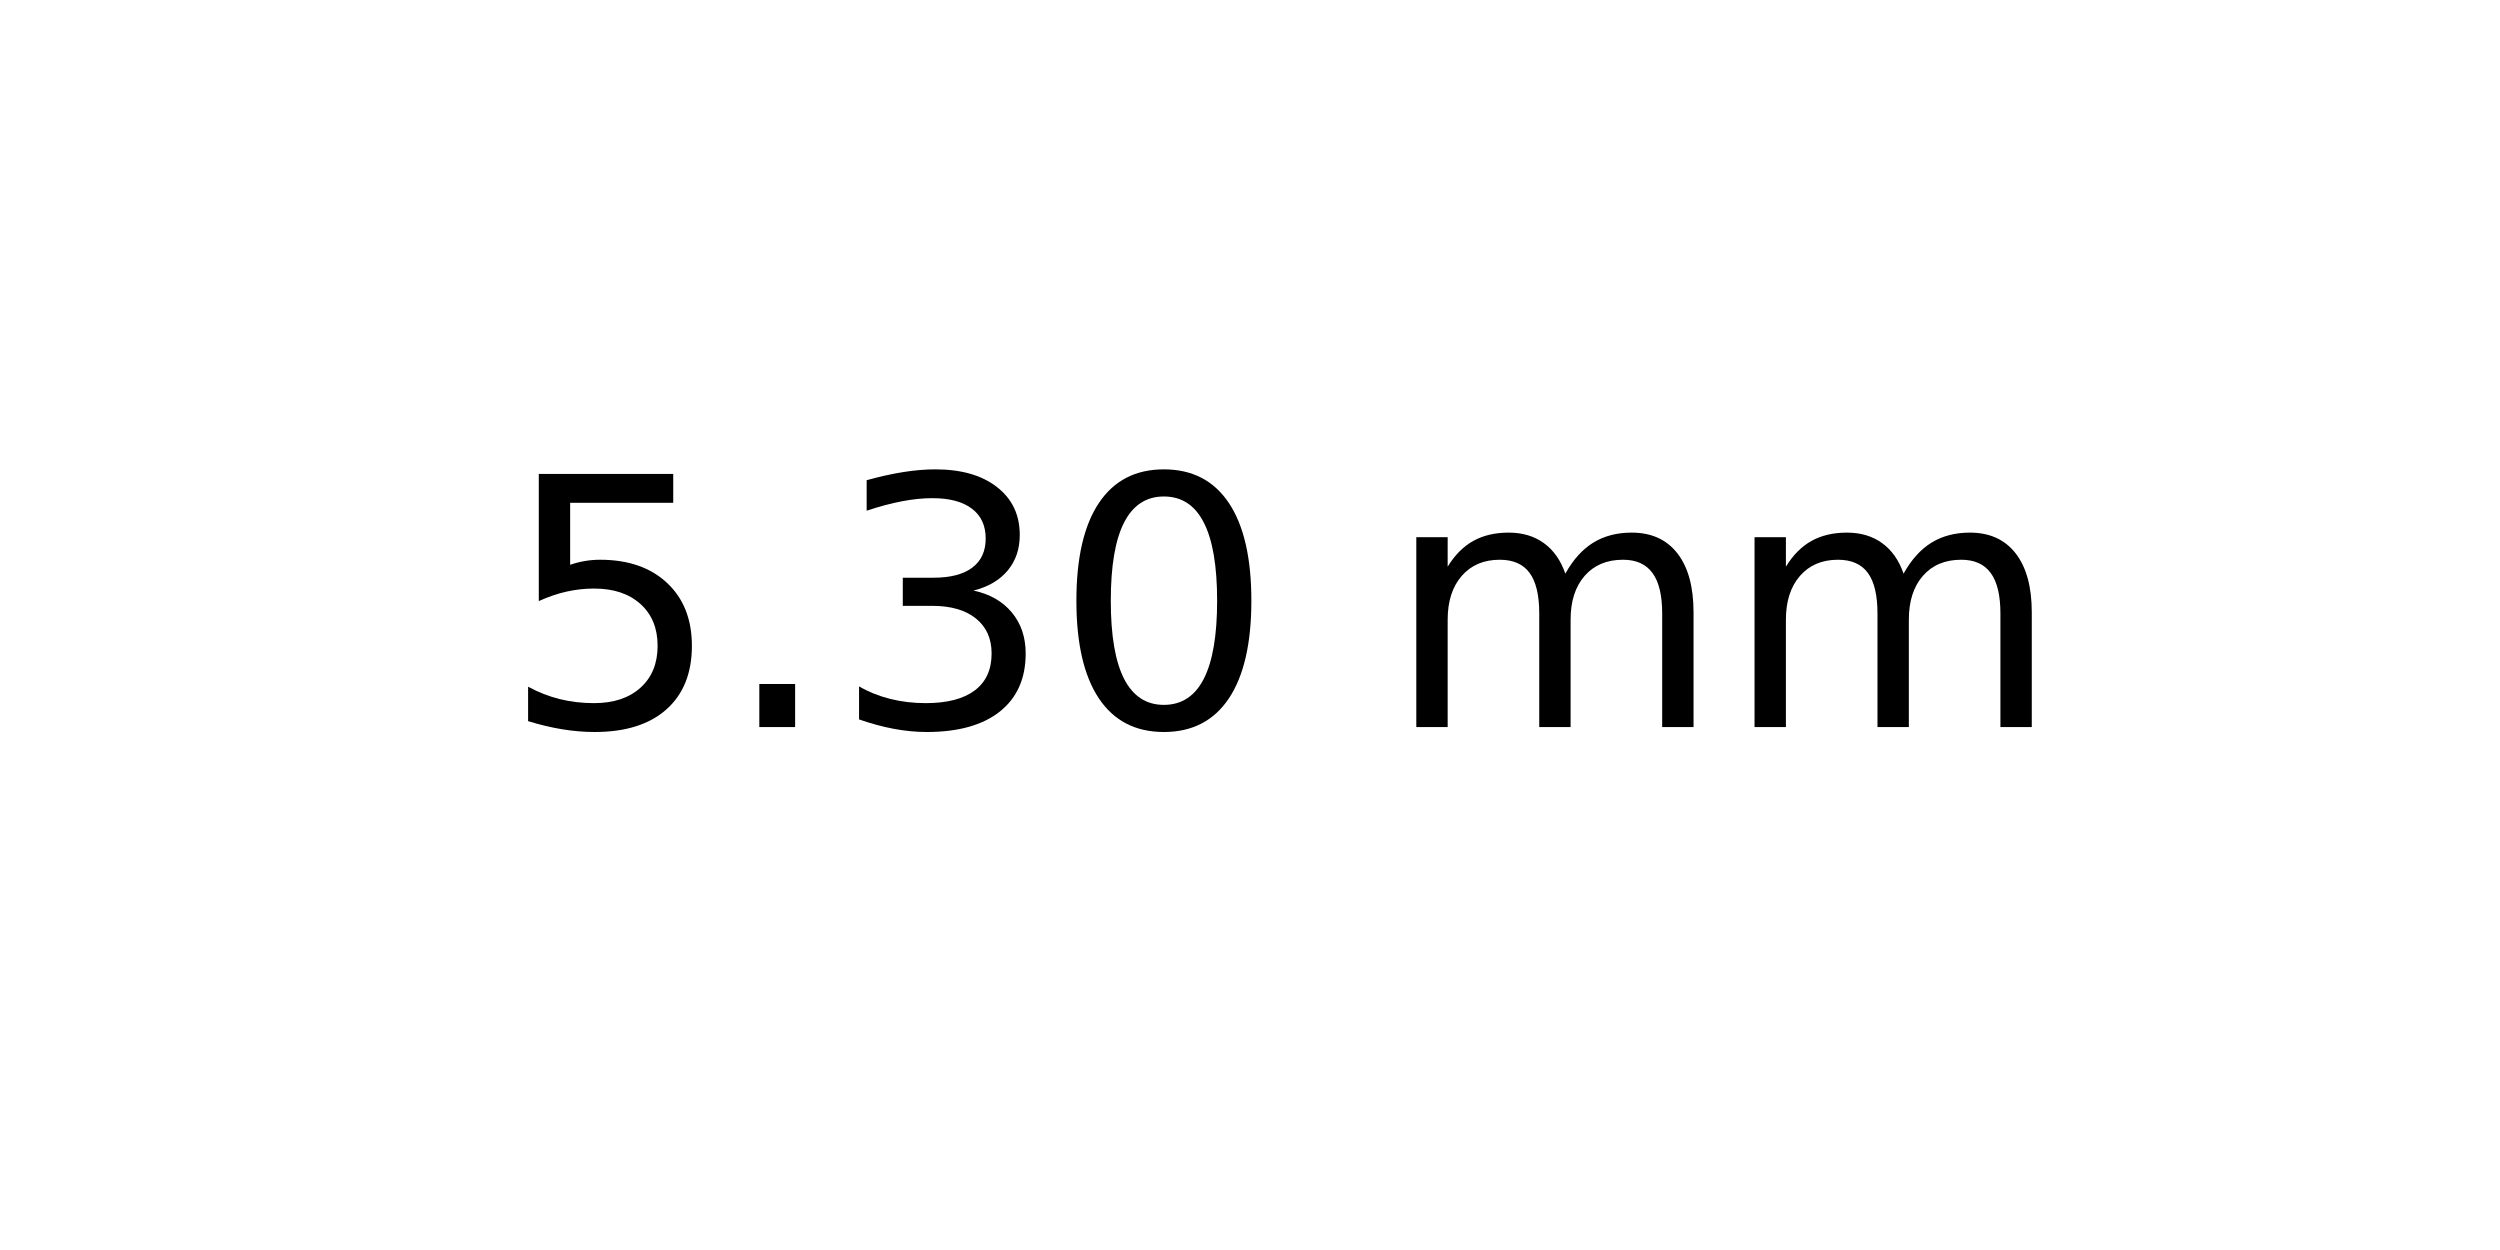
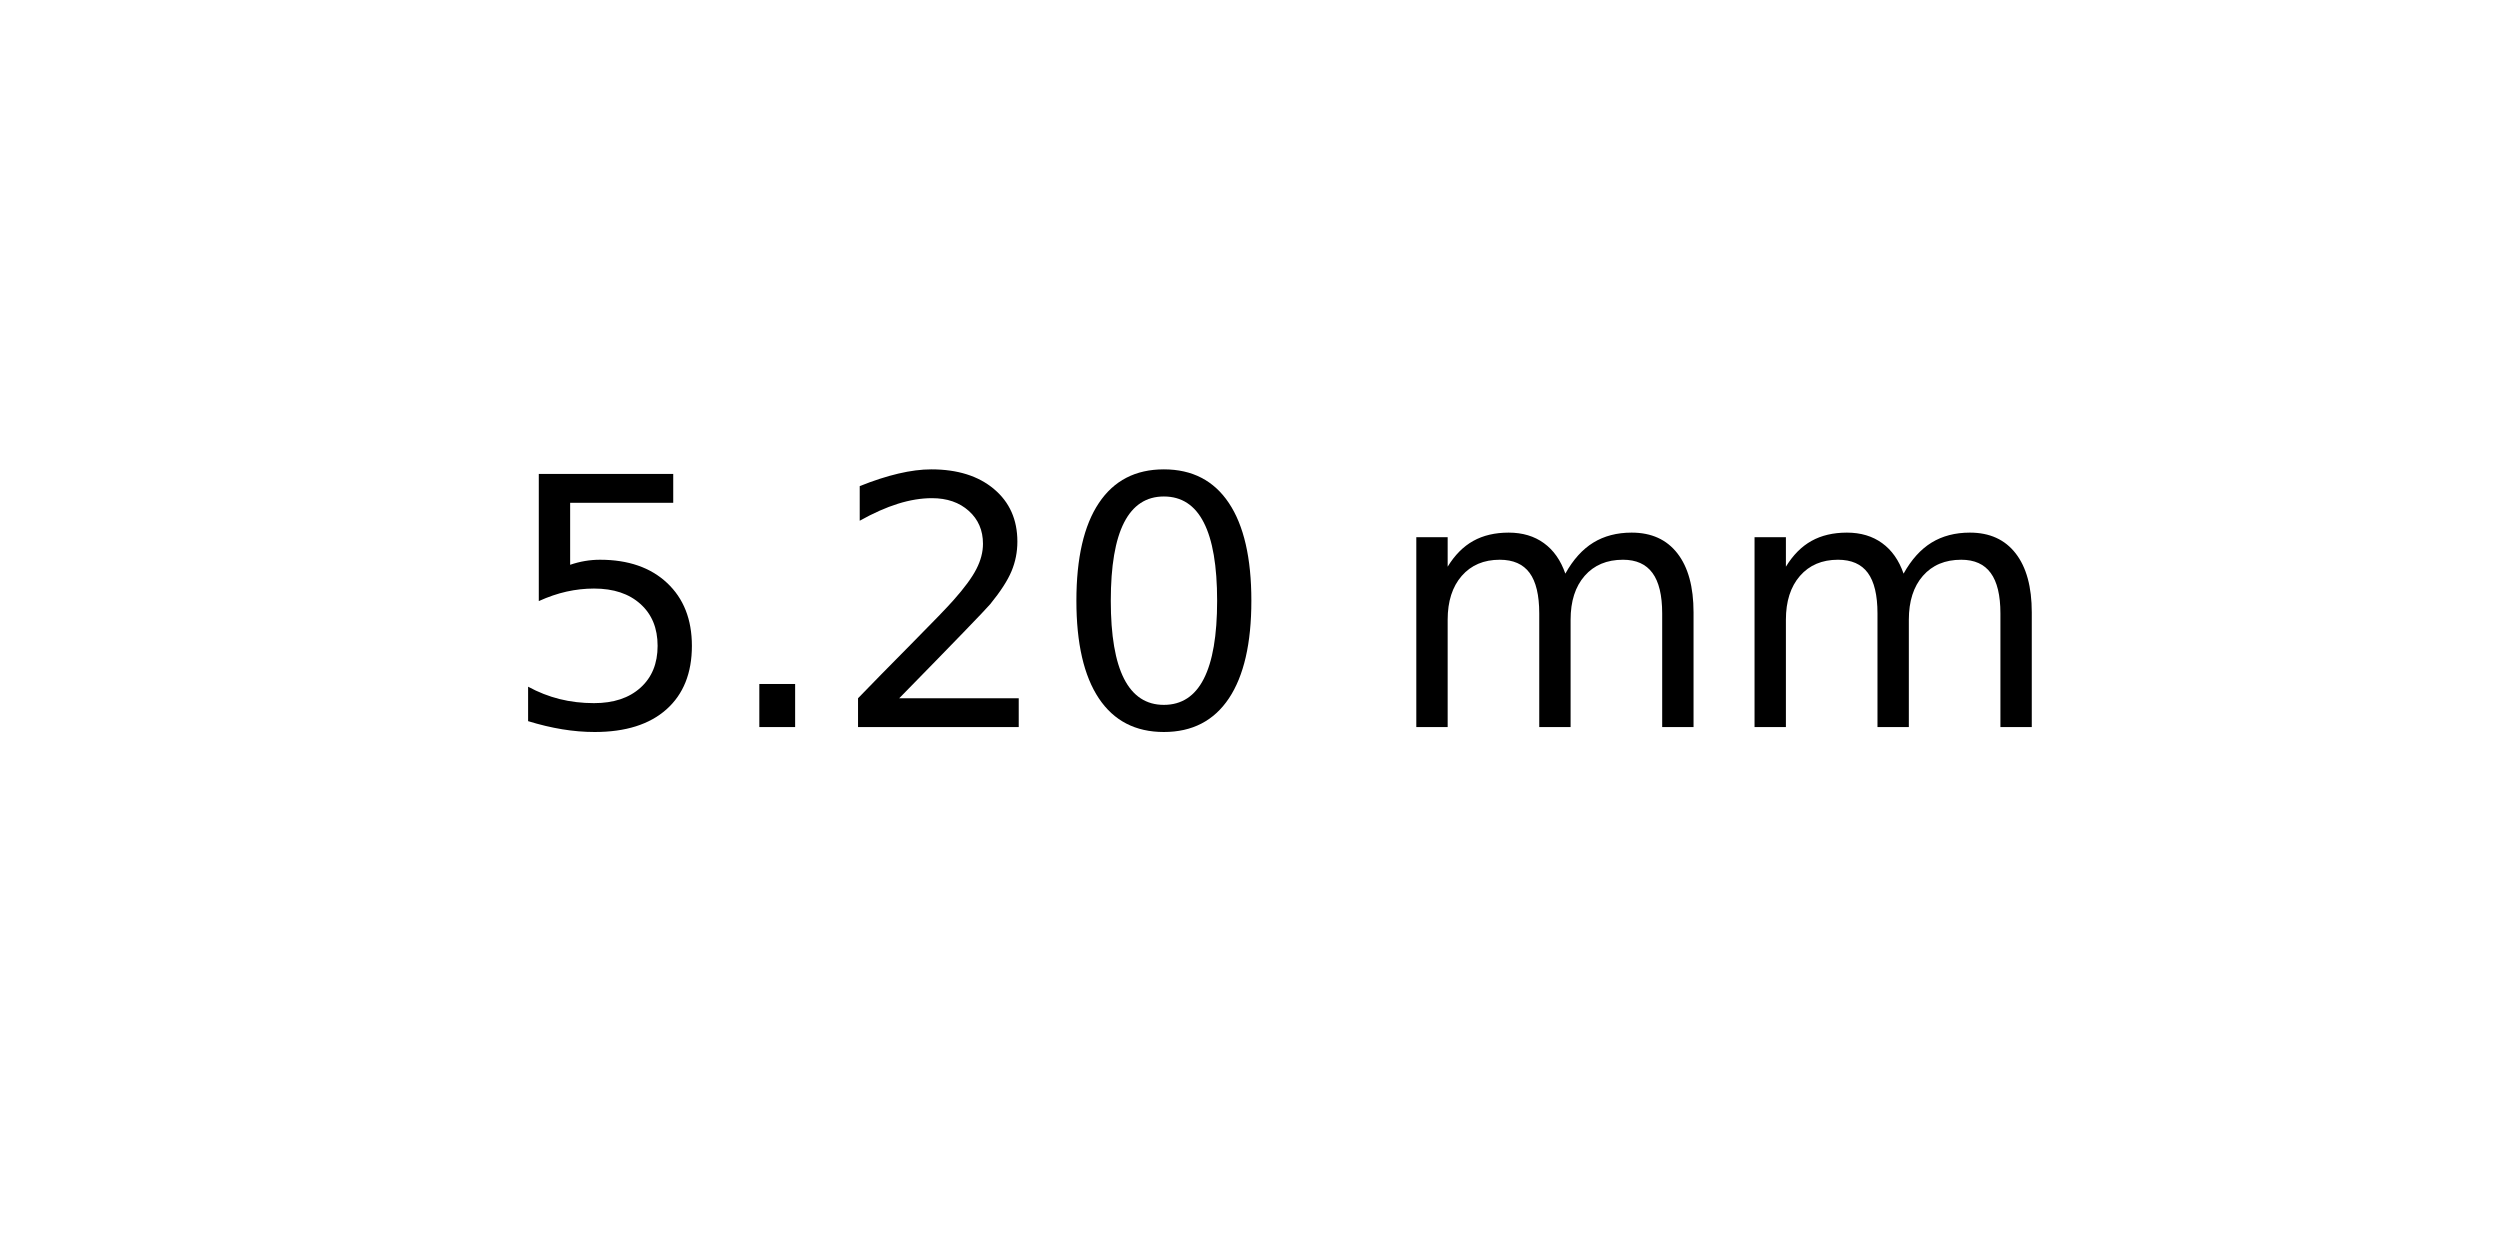
<svg xmlns="http://www.w3.org/2000/svg" xmlns:xlink="http://www.w3.org/1999/xlink" width="72pt" height="36pt" viewBox="0 0 72 36" version="1.1">
  <defs>
    <style type="text/css">*{stroke-linejoin: round; stroke-linecap: butt}</style>
  </defs>
  <g id="figure_1">
    <g id="axes_1">
      <g id="text_1">
        <g transform="translate(14.4375 20.93937) scale(0.1 -0.1)">
          <defs>
            <path id="DejaVuSans-35" d="M 691 4666  L 3169 4666  L 3169 4134  L 1269 4134  L 1269 2991  Q 1406 3038 1543 3061  Q 1681 3084 1819 3084  Q 2600 3084 3056 2656  Q 3513 2228 3513 1497  Q 3513 744 3044 326  Q 2575 -91 1722 -91  Q 1428 -91 1123 -41  Q 819 9 494 109  L 494 744  Q 775 591 1075 516  Q 1375 441 1709 441  Q 2250 441 2565 725  Q 2881 1009 2881 1497  Q 2881 1984 2565 2268  Q 2250 2553 1709 2553  Q 1456 2553 1204 2497  Q 953 2441 691 2322  L 691 4666  z " transform="scale(0.015625)" />
            <path id="DejaVuSans-2e" d="M 684 794  L 1344 794  L 1344 0  L 684 0  L 684 794  z " transform="scale(0.015625)" />
-             <path id="DejaVuSans-33" d="M 2597 2516  Q 3050 2419 3304 2112  Q 3559 1806 3559 1356  Q 3559 666 3084 287  Q 2609 -91 1734 -91  Q 1441 -91 1130 -33  Q 819 25 488 141  L 488 750  Q 750 597 1062 519  Q 1375 441 1716 441  Q 2309 441 2620 675  Q 2931 909 2931 1356  Q 2931 1769 2642 2001  Q 2353 2234 1838 2234  L 1294 2234  L 1294 2753  L 1863 2753  Q 2328 2753 2575 2939  Q 2822 3125 2822 3475  Q 2822 3834 2567 4026  Q 2313 4219 1838 4219  Q 1578 4219 1281 4162  Q 984 4106 628 3988  L 628 4550  Q 988 4650 1302 4700  Q 1616 4750 1894 4750  Q 2613 4750 3031 4423  Q 3450 4097 3450 3541  Q 3450 3153 3228 2886  Q 3006 2619 2597 2516  z " transform="scale(0.015625)" />
+             <path id="DejaVuSans-32" d="M 1228 531  L 3431 531  L 3431 0  L 469 0  L 469 531  Q 828 903 1448 1529  Q 2069 2156 2228 2338  Q 2531 2678 2651 2914  Q 2772 3150 2772 3378  Q 2772 3750 2511 3984  Q 2250 4219 1831 4219  Q 1534 4219 1204 4116  Q 875 4013 500 3803  L 500 4441  Q 881 4594 1212 4672  Q 1544 4750 1819 4750  Q 2544 4750 2975 4387  Q 3406 4025 3406 3419  Q 3406 3131 3298 2873  Q 3191 2616 2906 2266  Q 2828 2175 2409 1742  Q 1991 1309 1228 531  z " transform="scale(0.015625)" />
            <path id="DejaVuSans-30" d="M 2034 4250  Q 1547 4250 1301 3770  Q 1056 3291 1056 2328  Q 1056 1369 1301 889  Q 1547 409 2034 409  Q 2525 409 2770 889  Q 3016 1369 3016 2328  Q 3016 3291 2770 3770  Q 2525 4250 2034 4250  z M 2034 4750  Q 2819 4750 3233 4129  Q 3647 3509 3647 2328  Q 3647 1150 3233 529  Q 2819 -91 2034 -91  Q 1250 -91 836 529  Q 422 1150 422 2328  Q 422 3509 836 4129  Q 1250 4750 2034 4750  z " transform="scale(0.015625)" />
            <path id="DejaVuSans-20" transform="scale(0.015625)" />
            <path id="DejaVuSans-6d" d="M 3328 2828  Q 3544 3216 3844 3400  Q 4144 3584 4550 3584  Q 5097 3584 5394 3201  Q 5691 2819 5691 2113  L 5691 0  L 5113 0  L 5113 2094  Q 5113 2597 4934 2840  Q 4756 3084 4391 3084  Q 3944 3084 3684 2787  Q 3425 2491 3425 1978  L 3425 0  L 2847 0  L 2847 2094  Q 2847 2600 2669 2842  Q 2491 3084 2119 3084  Q 1678 3084 1418 2786  Q 1159 2488 1159 1978  L 1159 0  L 581 0  L 581 3500  L 1159 3500  L 1159 2956  Q 1356 3278 1631 3431  Q 1906 3584 2284 3584  Q 2666 3584 2933 3390  Q 3200 3197 3328 2828  z " transform="scale(0.015625)" />
          </defs>
          <use xlink:href="#DejaVuSans-35" />
          <use xlink:href="#DejaVuSans-2e" x="63.623" />
-           <use xlink:href="#DejaVuSans-33" x="95.41" />
+           <use xlink:href="#DejaVuSans-32" x="95.41" />
          <use xlink:href="#DejaVuSans-30" x="159.033" />
          <use xlink:href="#DejaVuSans-20" x="222.656" />
          <use xlink:href="#DejaVuSans-6d" x="254.443" />
          <use xlink:href="#DejaVuSans-6d" x="351.855" />
        </g>
      </g>
    </g>
  </g>
</svg>
